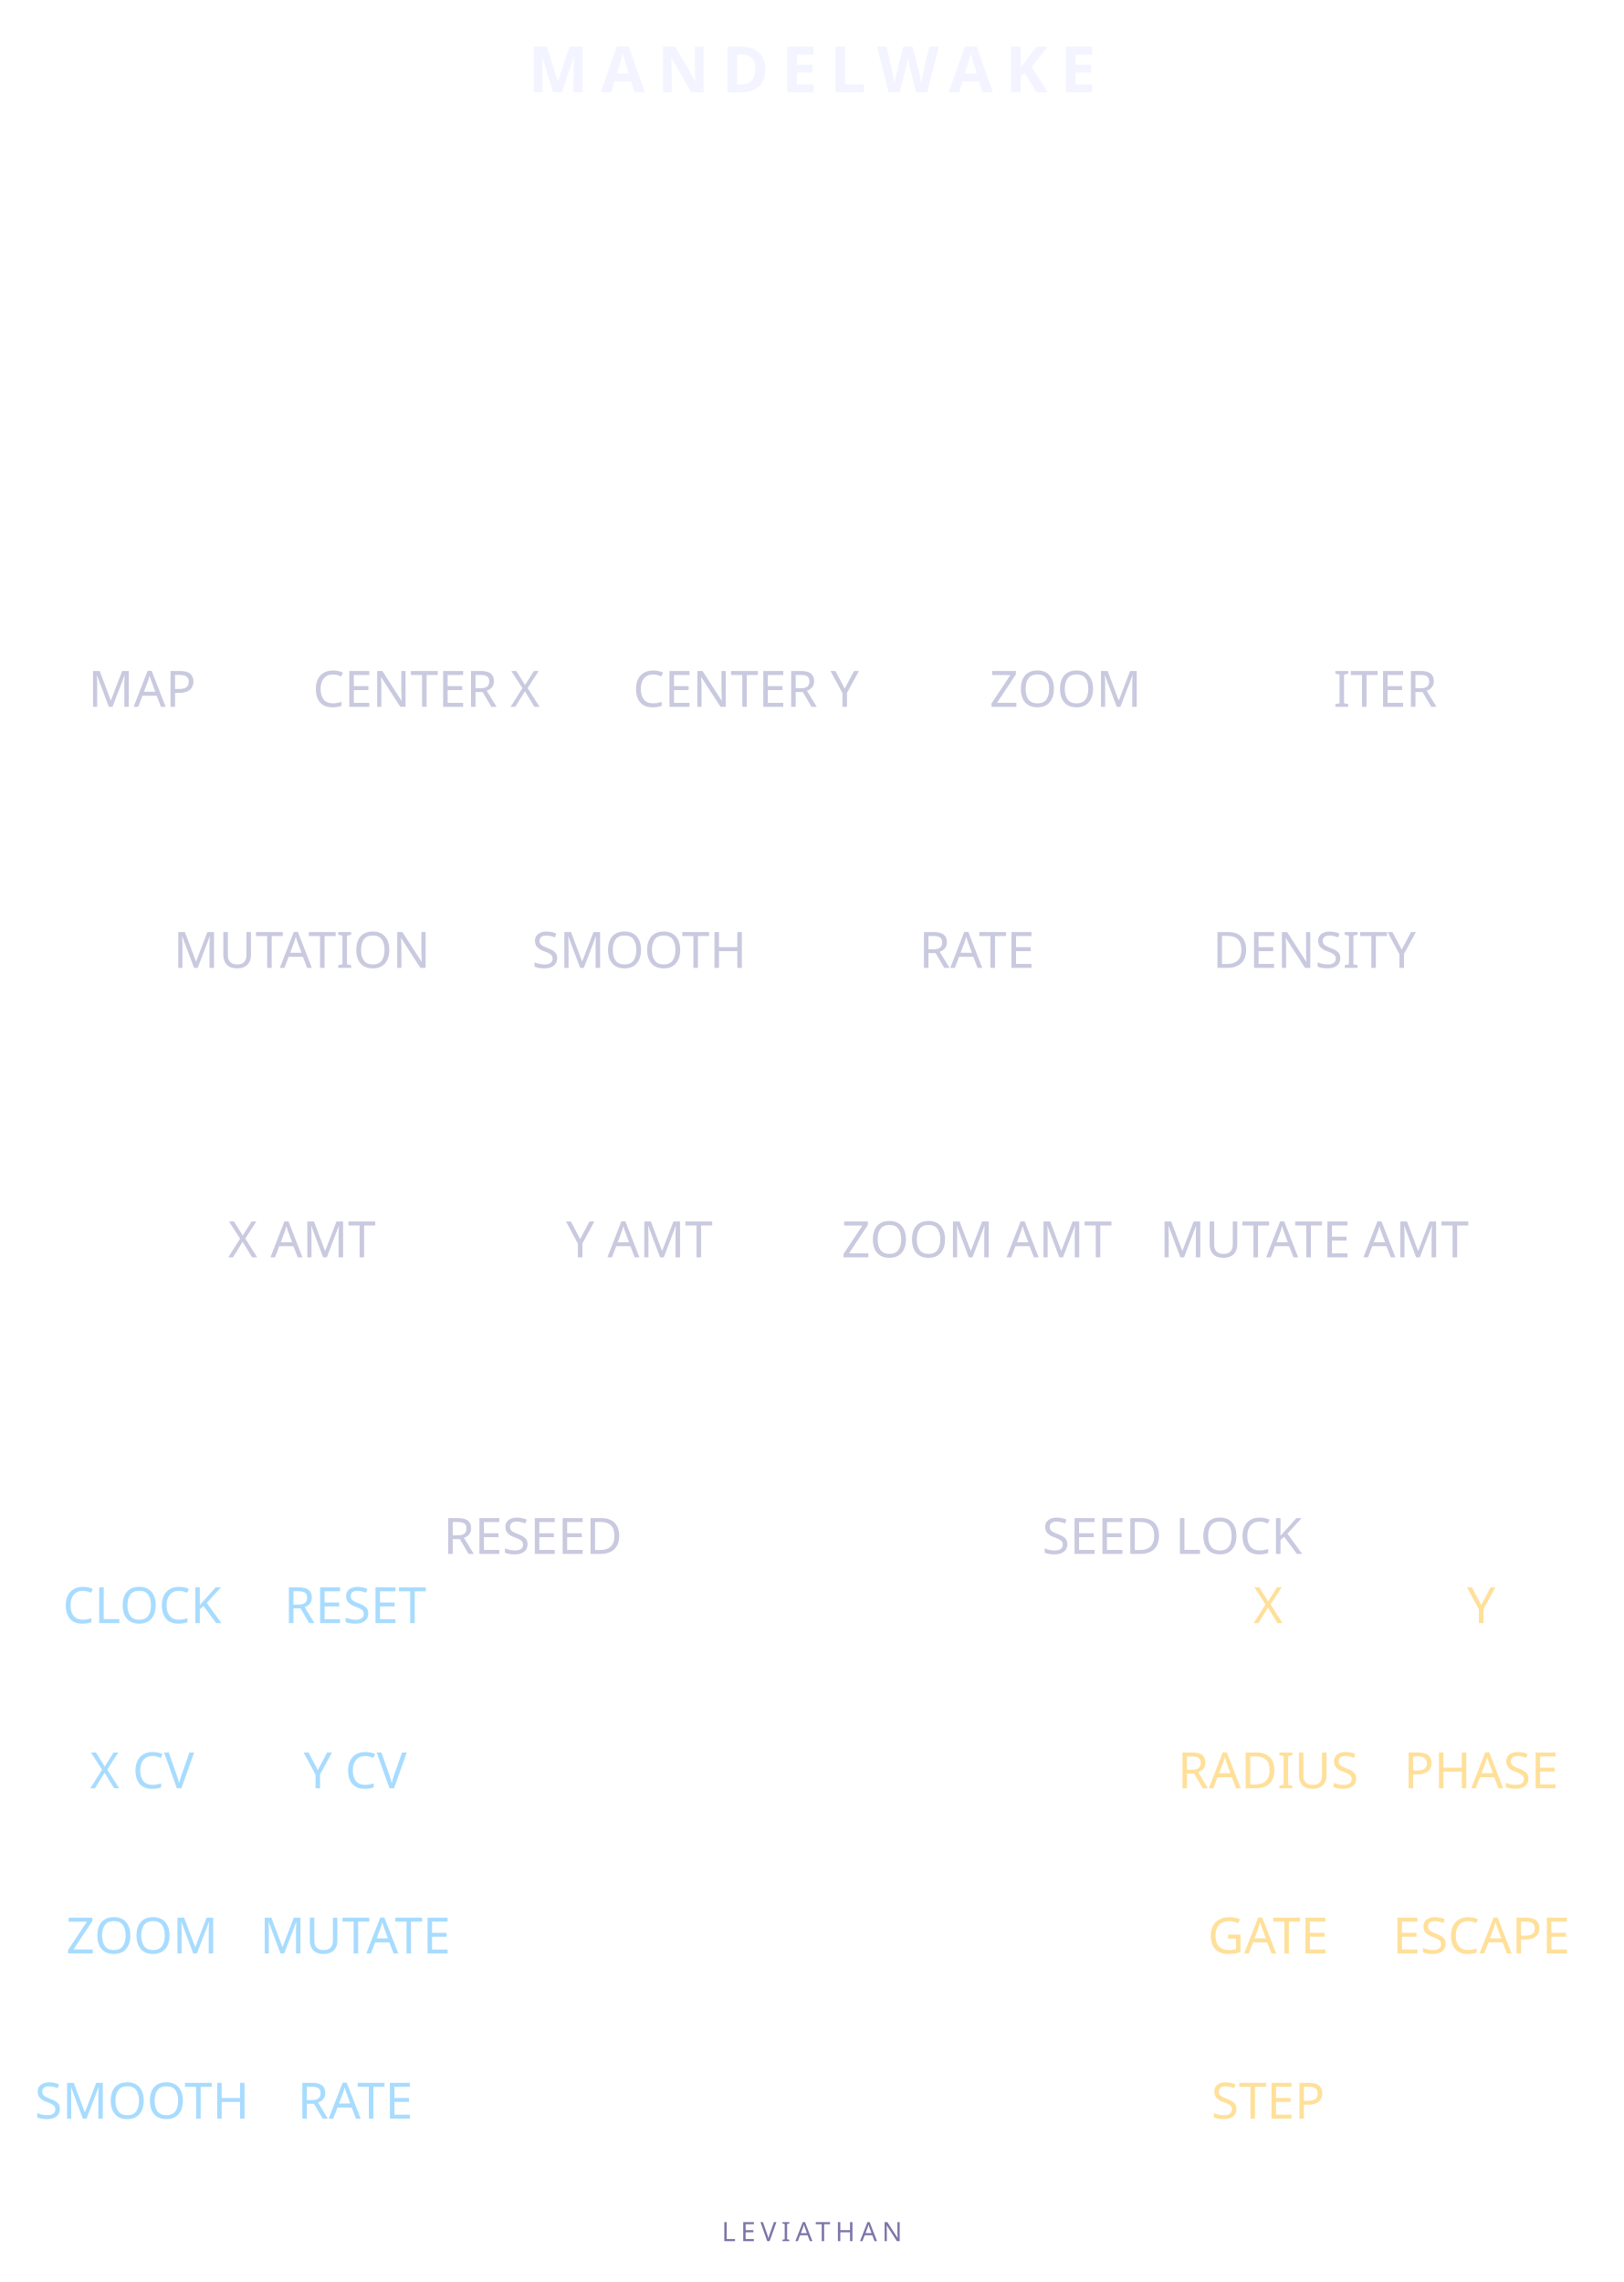
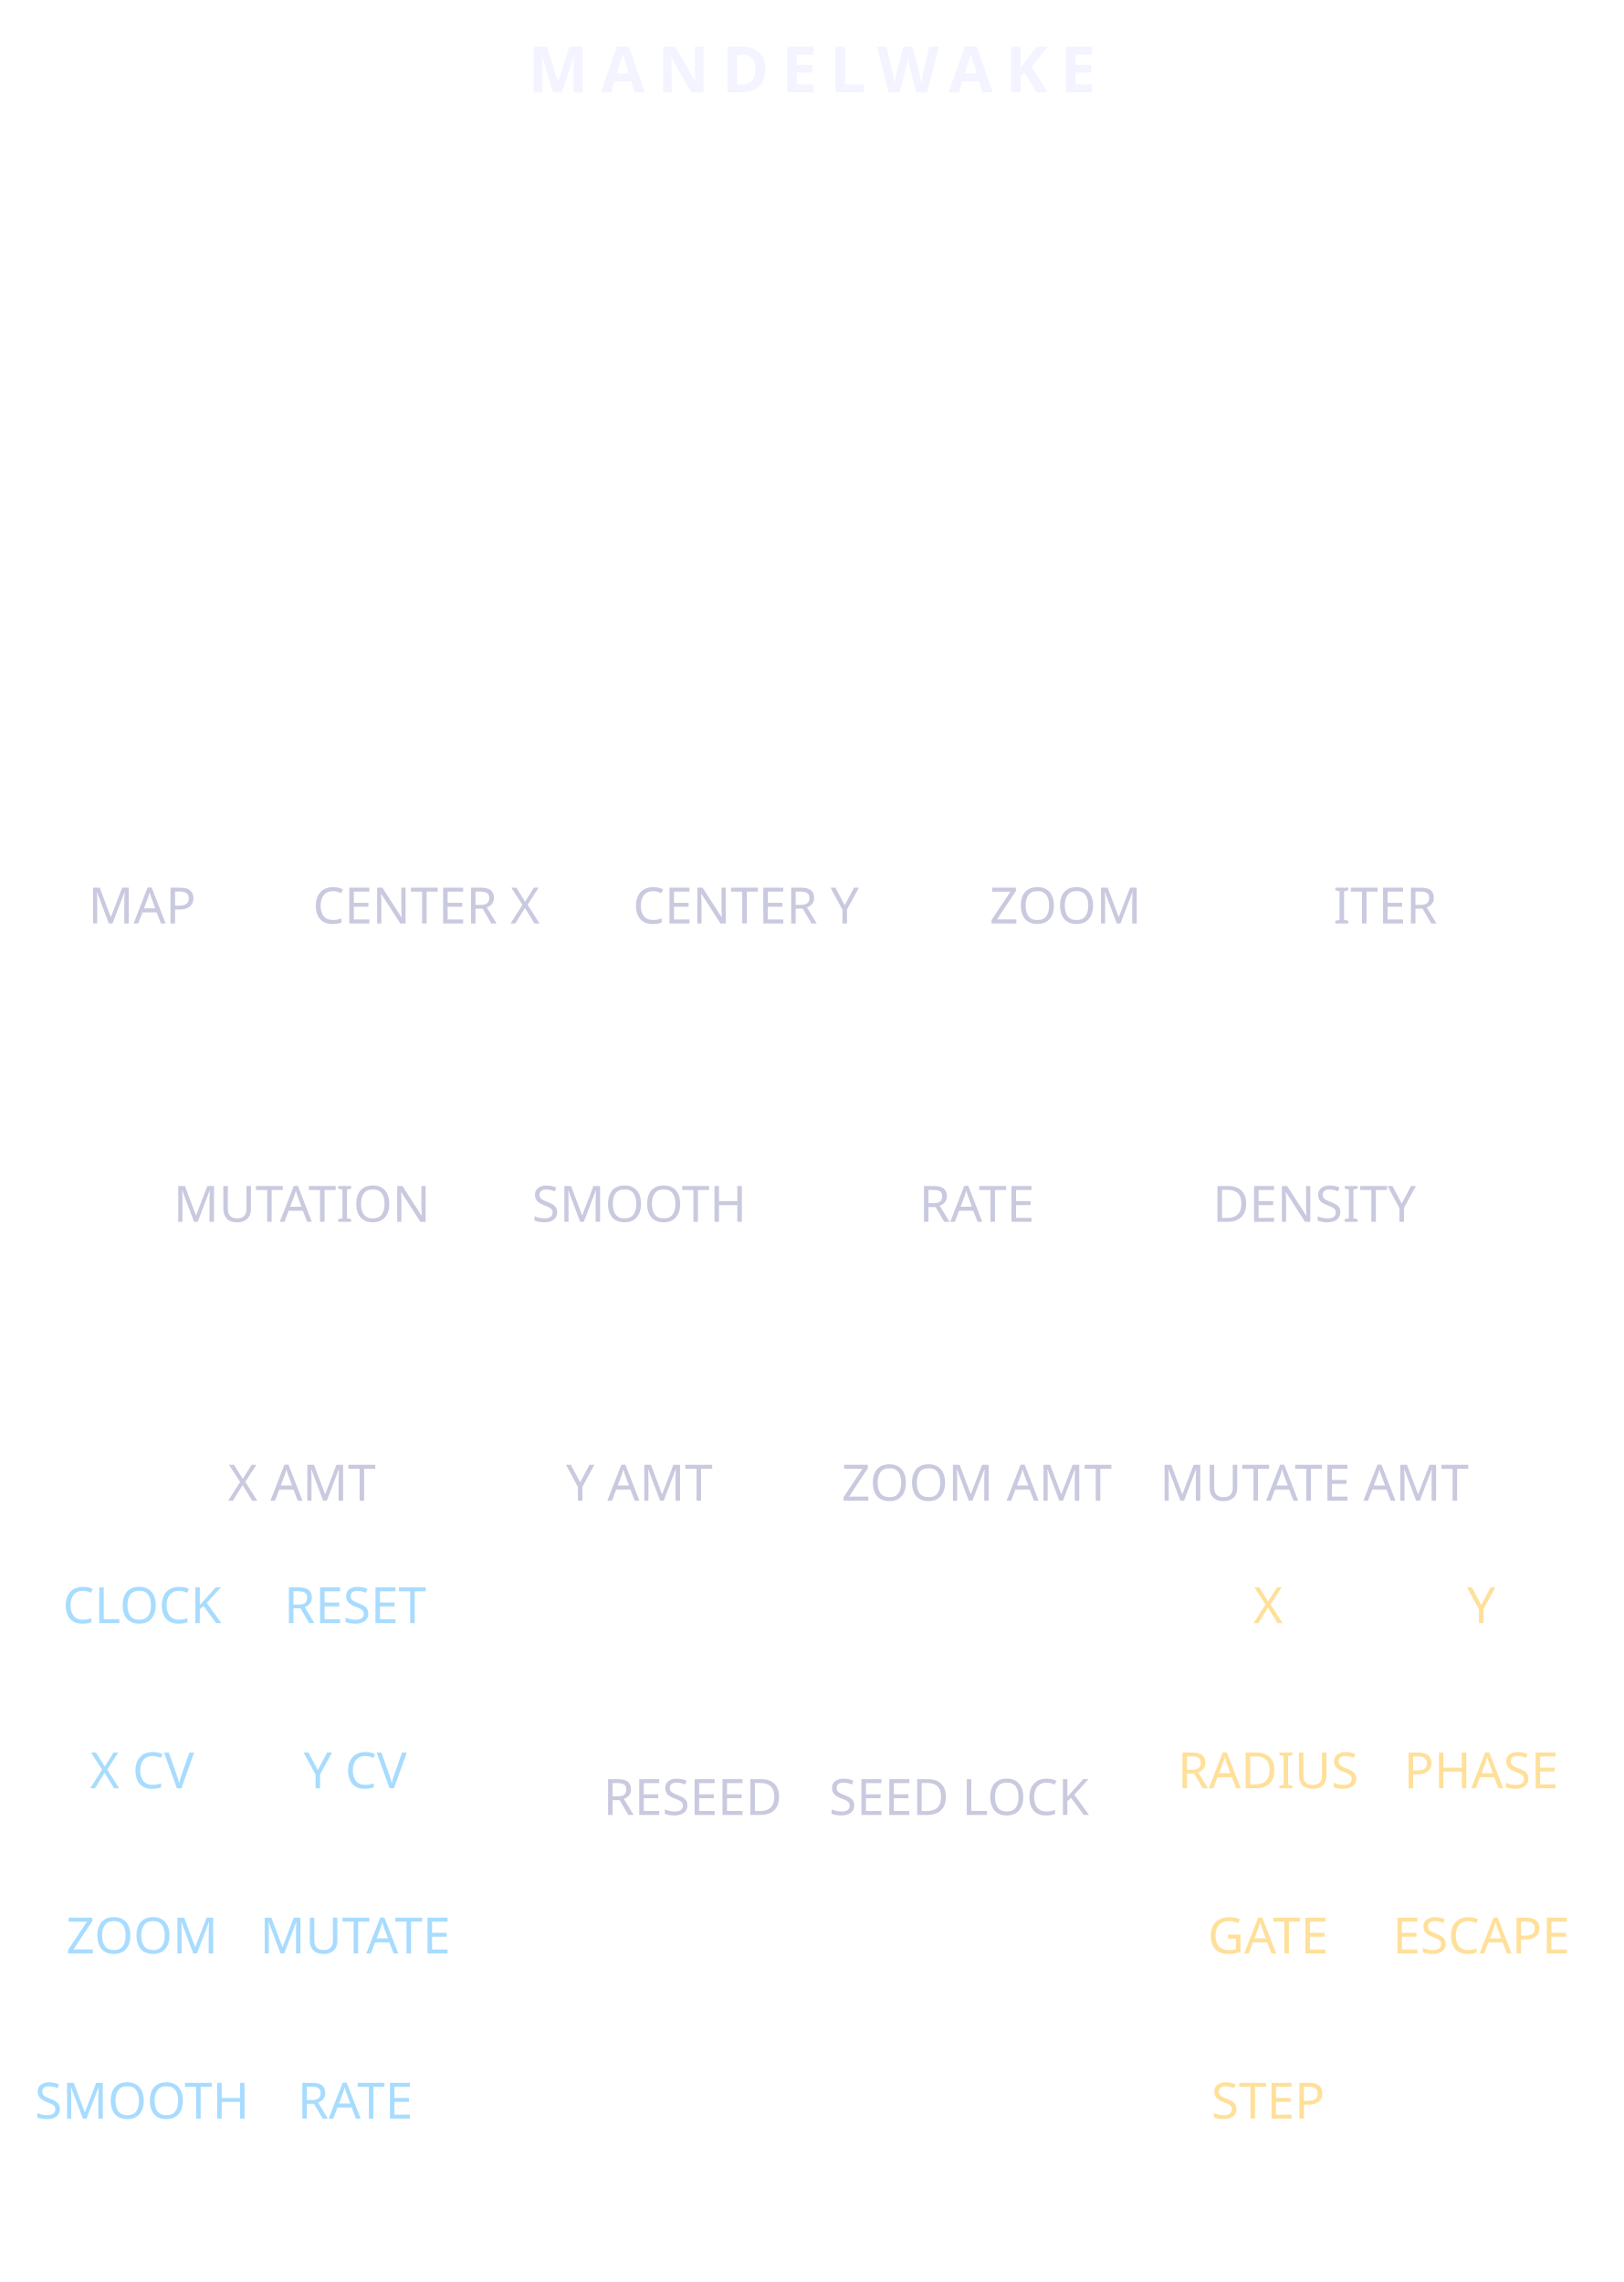
<svg xmlns="http://www.w3.org/2000/svg" width="91.44mm" height="128.5mm" viewBox="0 0 9144 12850">
  <g fill="#f3f4ff" font-family="Rubik" text-anchor="middle">
    <text x="4572" y="520" font-size="360" font-weight="700" letter-spacing="70">MANDELWAKE</text>
    <g font-size="282.222" font-weight="400" fill="#c9c9df">
-       <text x="800" y="3980">MAP</text>
-       <text x="2400" y="3980">CENTER X</text>
-       <text x="4200" y="3980">CENTER Y</text>
-       <text x="6000" y="3980">ZOOM</text>
-       <text x="7800" y="3980">ITER</text>
-       <text x="1700" y="5450">MUTATION</text>
-       <text x="3600" y="5450">SMOOTH</text>
-       <text x="5500" y="5450">RATE</text>
-       <text x="7400" y="5450">DENSITY</text>
-       <text x="1700" y="7080">X AMT</text>
-       <text x="3600" y="7080">Y AMT</text>
-       <text x="5500" y="7080">ZOOM AMT</text>
-       <text x="7400" y="7080">MUTATE AMT</text>
-       <text x="3000" y="8750">RESEED</text>
-       <text x="6600" y="8750">SEED LOCK</text>
+       <text x="800" y="5200">MAP</text>
+       <text x="2400" y="5200">CENTER X</text>
+       <text x="4200" y="5200">CENTER Y</text>
+       <text x="6000" y="5200">ZOOM</text>
+       <text x="7800" y="5200">ITER</text>
+       <text x="1700" y="6880">MUTATION</text>
+       <text x="3600" y="6880">SMOOTH</text>
+       <text x="5500" y="6880">RATE</text>
+       <text x="7400" y="6880">DENSITY</text>
+       <text x="1700" y="8450">X AMT</text>
+       <text x="3600" y="8450">Y AMT</text>
+       <text x="5500" y="8450">ZOOM AMT</text>
+       <text x="7400" y="8450">MUTATE AMT</text>
+       <text x="3900" y="10220">RESEED</text>
+       <text x="5400" y="10220">SEED LOCK</text>
    </g>
    <g font-size="282.222" font-weight="400" fill="#a8dcff">
      <text x="800" y="9140">CLOCK</text>
      <text x="2000" y="9140">RESET</text>
      <text x="800" y="10070">X CV</text>
      <text x="2000" y="10070">Y CV</text>
      <text x="800" y="11000">ZOOM</text>
      <text x="2000" y="11000">MUTATE</text>
      <text x="800" y="11930">SMOOTH</text>
      <text x="2000" y="11930">RATE</text>
    </g>
    <g font-size="282.222" font-weight="400" fill="#ffe09a">
      <text x="7140" y="9140">X</text>
      <text x="8340" y="9140">Y</text>
      <text x="7140" y="10070">RADIUS</text>
      <text x="8340" y="10070">PHASE</text>
      <text x="7140" y="11000">GATE</text>
      <text x="8340" y="11000">ESCAPE</text>
      <text x="7140" y="11930">STEP</text>
    </g>
-     <text x="4572" y="12620" font-size="150" fill="#7c75a7" letter-spacing="28">LEVIATHAN</text>
  </g>
</svg>
